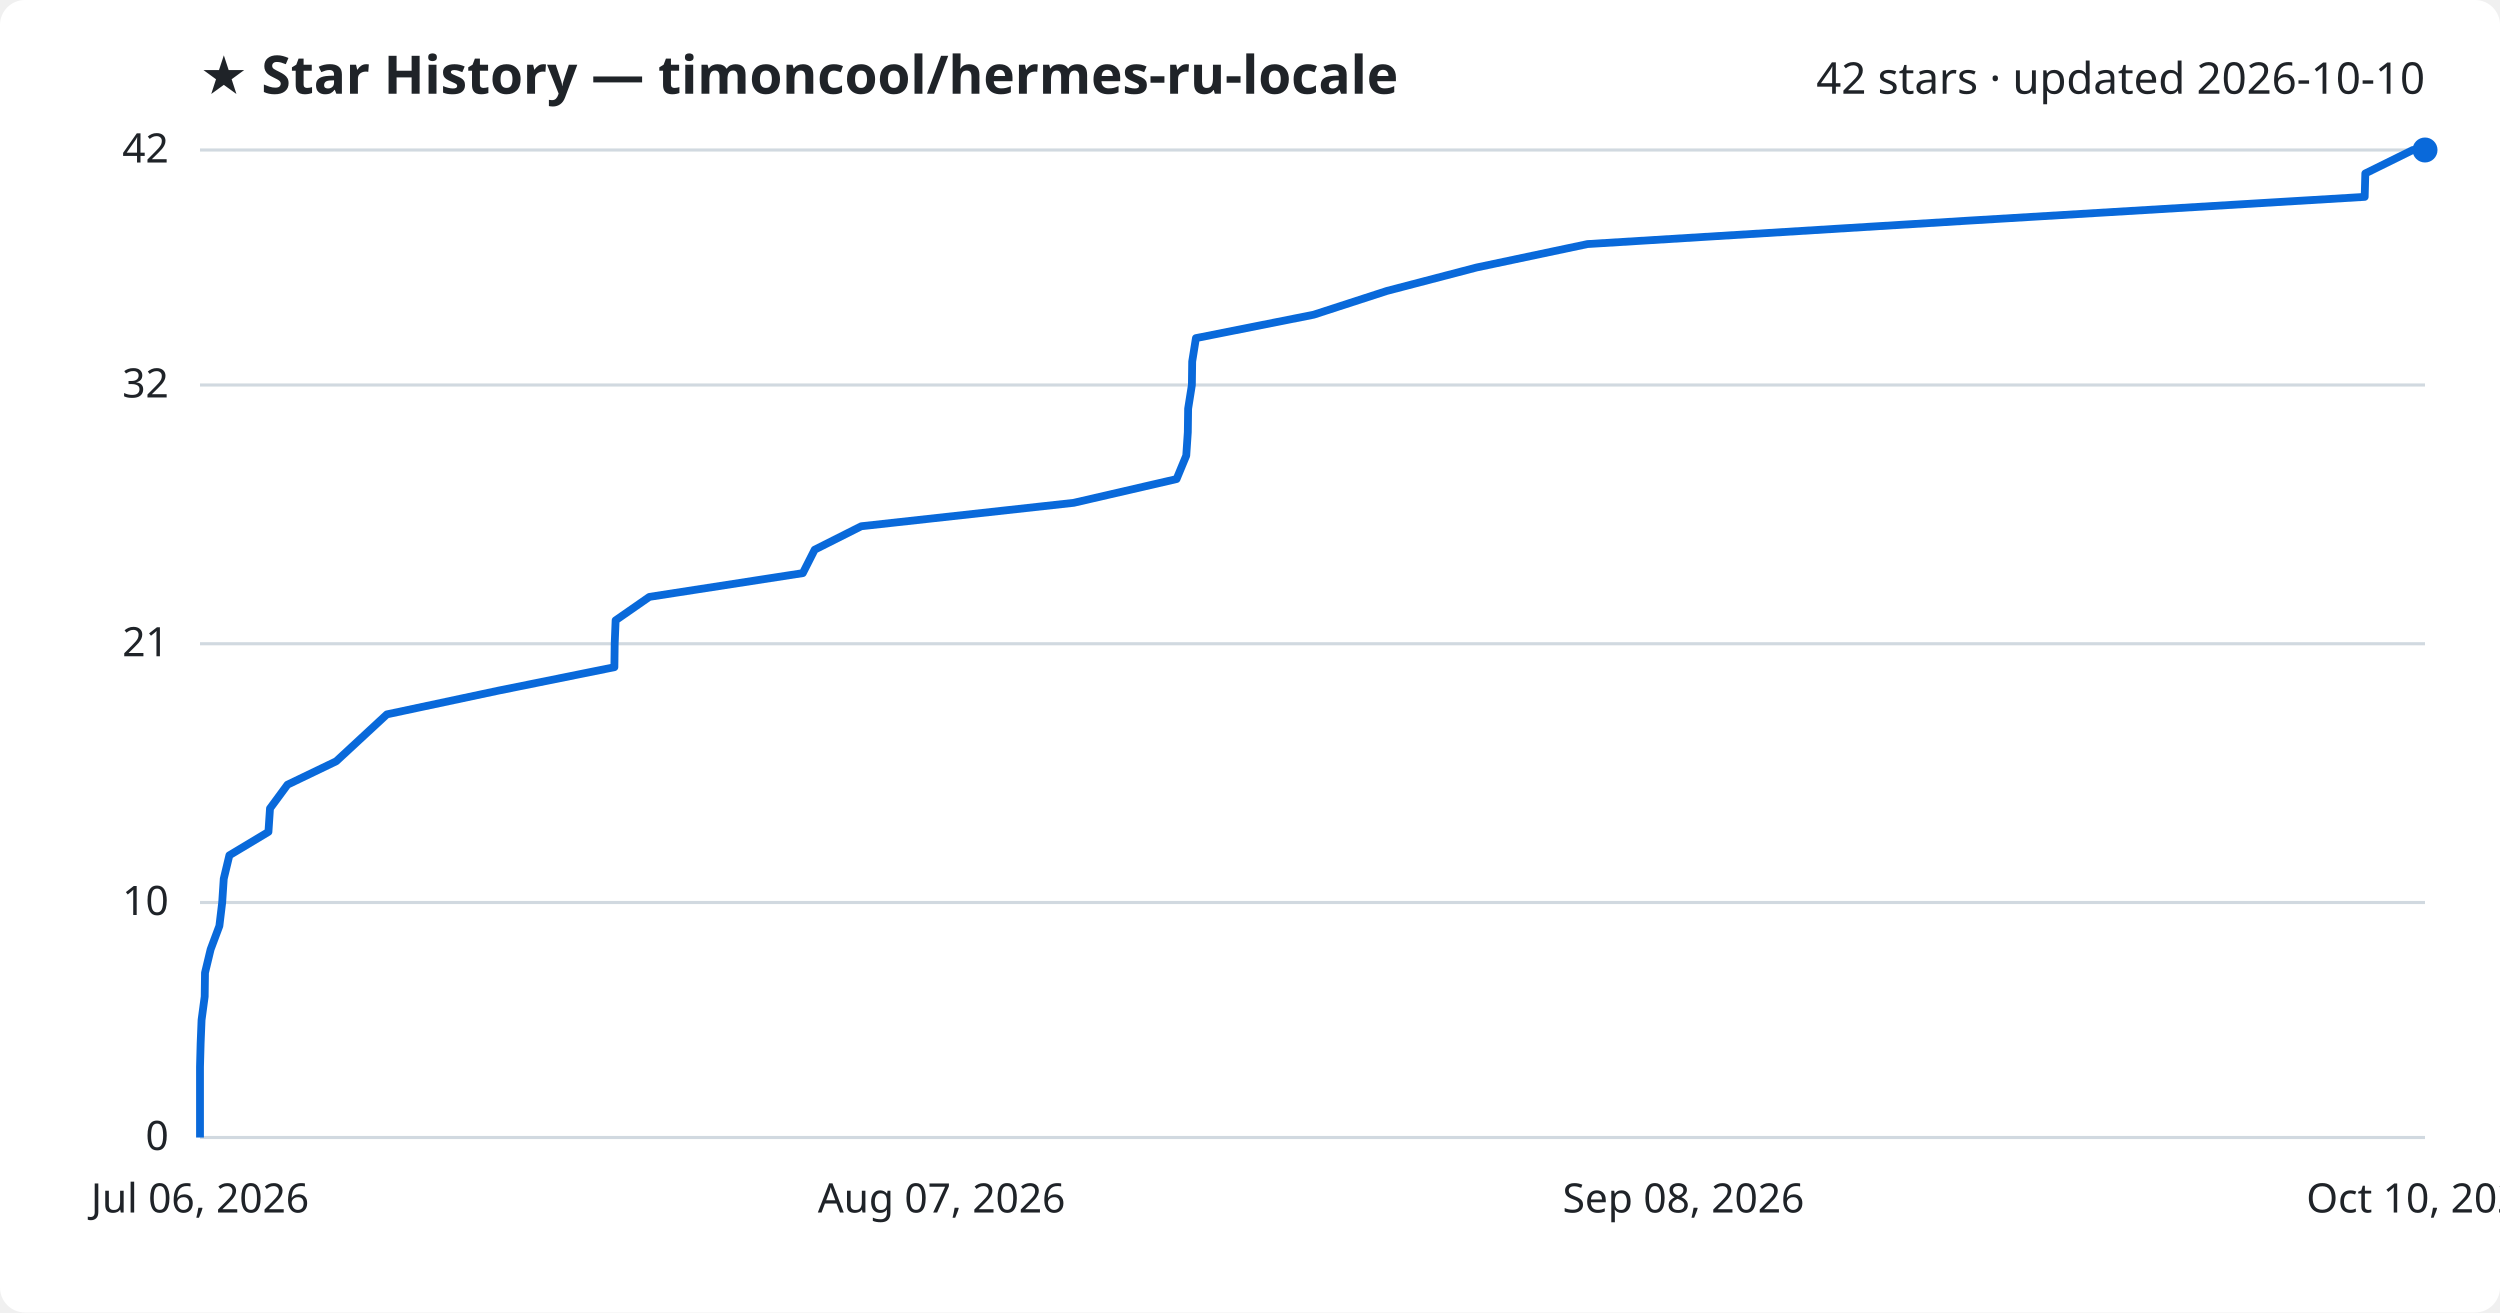
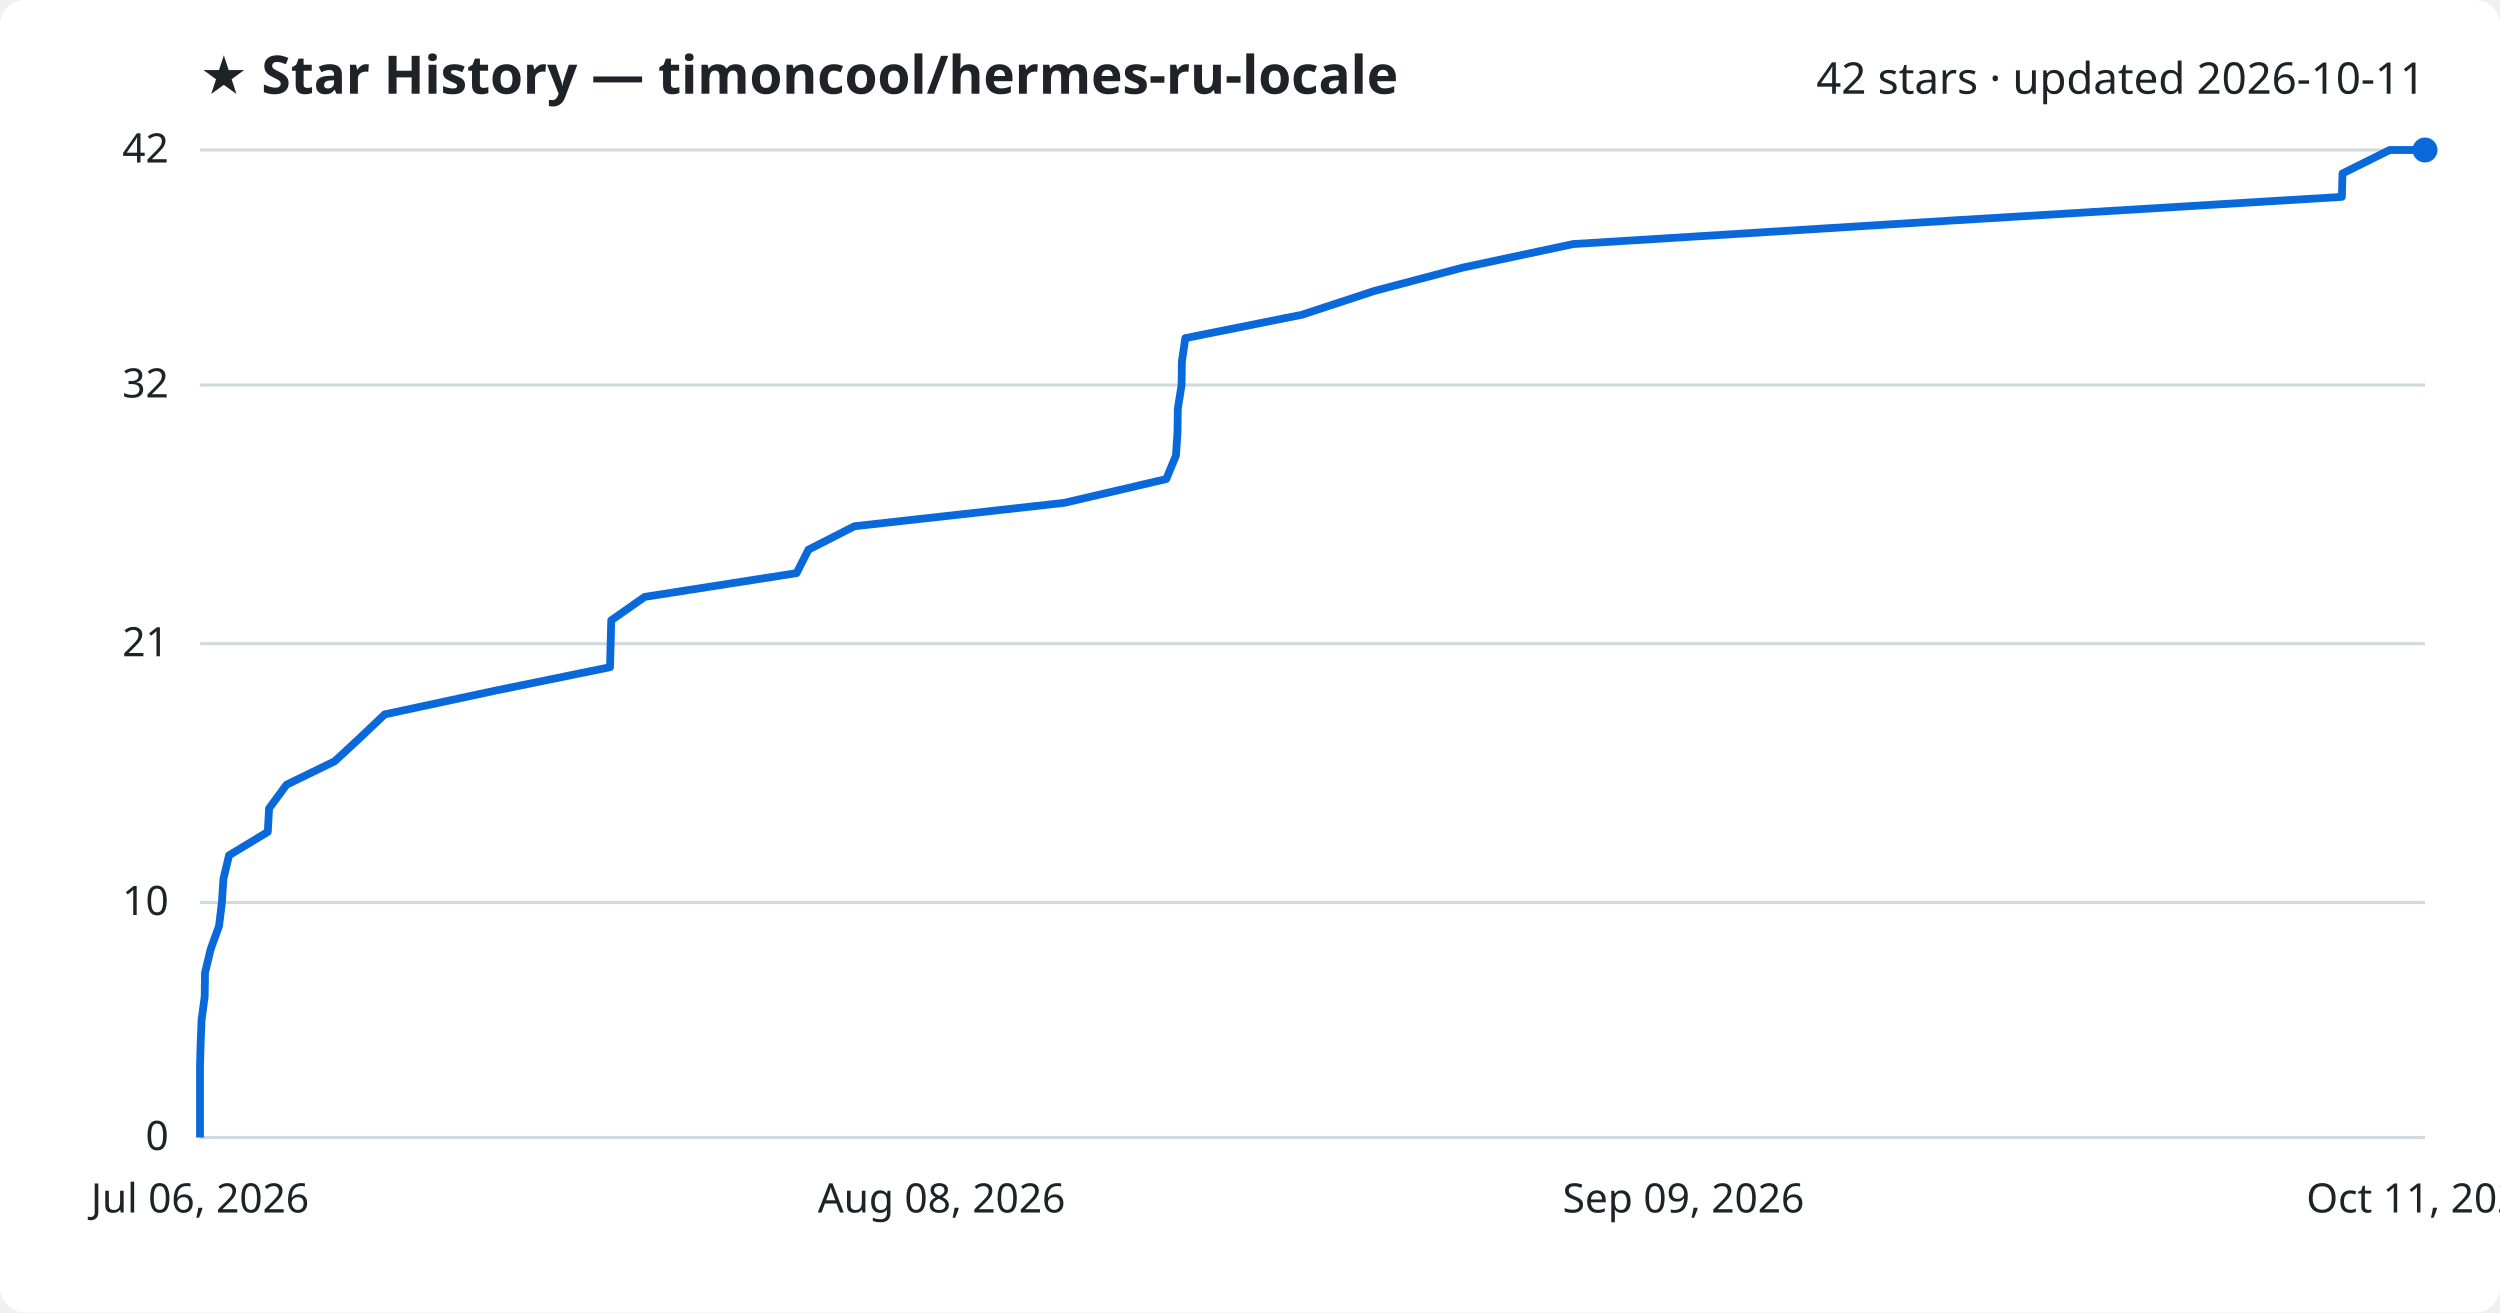
<svg xmlns="http://www.w3.org/2000/svg" viewBox="0 0 800 420" font-family="Segoe UI, sans-serif">
  <rect width="800" height="420" fill="#ffffff" rx="8" />
  <text x="64" y="30" fill="#1f2328" font-size="17" font-weight="700">★ Star History — timoncool/hermes-ru-locale</text>
-   <text x="776" y="30" fill="#1f2328" font-size="14" text-anchor="end">42 stars · updated 2026-10-10</text>
+   <text x="776" y="30" fill="#1f2328" font-size="14" text-anchor="end">42 stars · updated 2026-10-11</text>
  <line x1="64" y1="364.0" x2="776" y2="364.0" stroke="#d1d9e0" stroke-width="1" />
  <text x="54" y="368.0" fill="#1f2328" font-size="13" text-anchor="end">0</text>
  <line x1="64" y1="288.8" x2="776" y2="288.8" stroke="#d1d9e0" stroke-width="1" />
  <text x="54" y="292.8" fill="#1f2328" font-size="13" text-anchor="end">10</text>
  <line x1="64" y1="206.0" x2="776" y2="206.0" stroke="#d1d9e0" stroke-width="1" />
  <text x="54" y="210.0" fill="#1f2328" font-size="13" text-anchor="end">21</text>
  <line x1="64" y1="123.2" x2="776" y2="123.2" stroke="#d1d9e0" stroke-width="1" />
  <text x="54" y="127.2" fill="#1f2328" font-size="13" text-anchor="end">32</text>
  <line x1="64" y1="48.0" x2="776" y2="48.0" stroke="#d1d9e0" stroke-width="1" />
  <text x="54" y="52.0" fill="#1f2328" font-size="13" text-anchor="end">42</text>
-   <path d="M64.0,364.0 L64.0,356.5 L64.0,349.0 L64.0,341.4 L64.2,333.9 L64.5,326.4 L65.5,318.9 L65.6,311.3 L67.4,303.8 L70.2,296.3 L71.1,288.8 L71.6,281.2 L73.4,273.7 L85.9,266.2 L86.4,258.7 L92.0,251.1 L107.6,243.6 L115.7,236.1 L123.8,228.6 L159.5,221.0 L196.6,213.5 L196.7,206.0 L197.0,198.5 L207.8,191.0 L256.9,183.4 L260.7,175.9 L275.6,168.4 L343.6,160.9 L376.5,153.3 L379.6,145.8 L380.1,138.3 L380.2,130.8 L381.4,123.2 L381.5,115.7 L382.7,108.2 L420.4,100.7 L443.8,93.1 L472.5,85.6 L508.0,78.1 L630.0,70.6 L756.7,63.0 L756.9,55.5 L772.1,48.0 L776.0,48.0" fill="none" stroke="#0969da" stroke-width="2.5" stroke-linejoin="round" />
+   <path d="M64.0,364.0 L64.0,356.5 L64.0,349.0 L64.0,341.4 L64.2,333.9 L64.5,326.4 L65.5,318.9 L65.6,311.3 L67.4,303.8 L70.1,296.3 L71.0,288.8 L71.5,281.2 L73.3,273.7 L85.7,266.2 L86.1,258.7 L91.7,251.1 L107.1,243.6 L115.2,236.1 L123.1,228.6 L158.5,221.0 L195.2,213.5 L195.4,206.0 L195.6,198.5 L206.3,191.0 L254.9,183.4 L258.7,175.9 L273.4,168.4 L340.6,160.9 L373.2,153.3 L376.3,145.8 L376.8,138.3 L376.9,130.8 L378.1,123.2 L378.2,115.7 L379.3,108.2 L416.7,100.7 L439.8,93.1 L468.2,85.6 L503.4,78.1 L624.0,70.6 L749.4,63.0 L749.6,55.5 L764.7,48.0 L776.0,48.0" fill="none" stroke="#0969da" stroke-width="2.5" stroke-linejoin="round" />
  <circle cx="776.0" cy="48.0" r="4" fill="#0969da" />
  <text x="64.0" y="388" fill="#1f2328" font-size="13" text-anchor="middle">Jul 06, 2026</text>
-   <text x="301.3" y="388" fill="#1f2328" font-size="13" text-anchor="middle">Aug 07, 2026</text>
-   <text x="538.7" y="388" fill="#1f2328" font-size="13" text-anchor="middle">Sep 08, 2026</text>
-   <text x="776.0" y="388" fill="#1f2328" font-size="13" text-anchor="middle">Oct 10, 2026</text>
+   <text x="301.3" y="388" fill="#1f2328" font-size="13" text-anchor="middle">Aug 08, 2026</text>
+   <text x="538.7" y="388" fill="#1f2328" font-size="13" text-anchor="middle">Sep 09, 2026</text>
+   <text x="776.0" y="388" fill="#1f2328" font-size="13" text-anchor="middle">Oct 11, 2026</text>
</svg>
